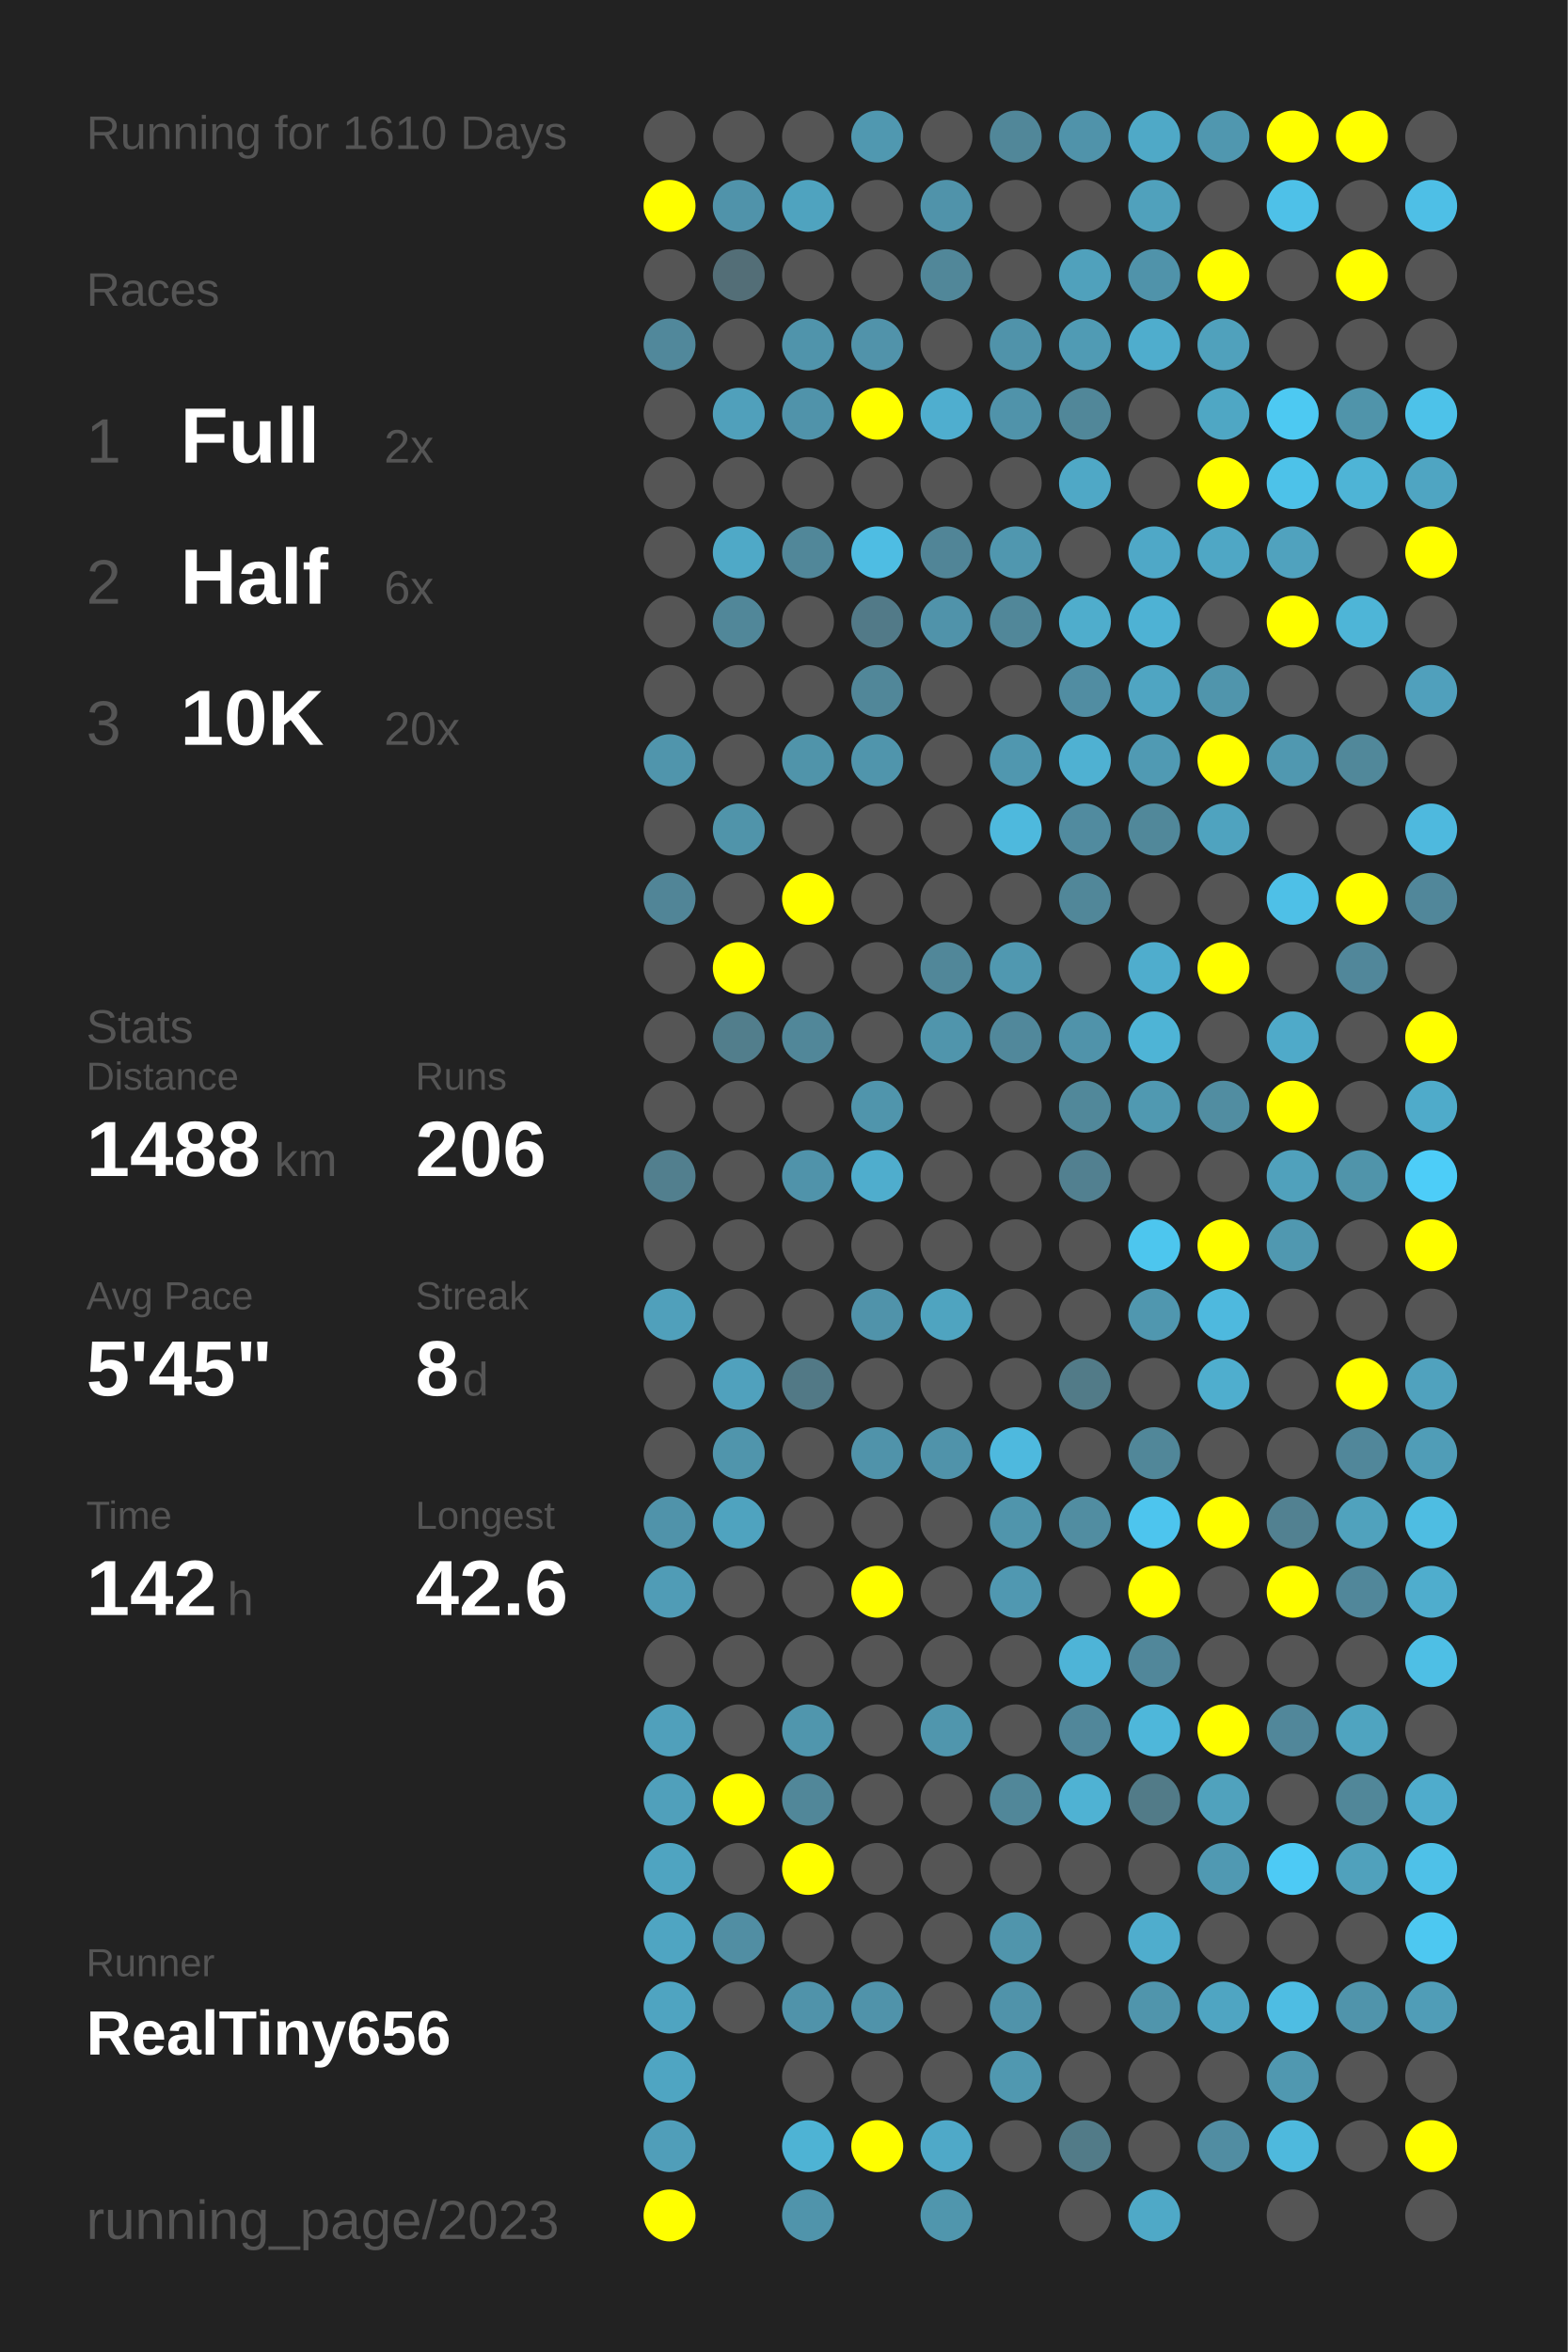
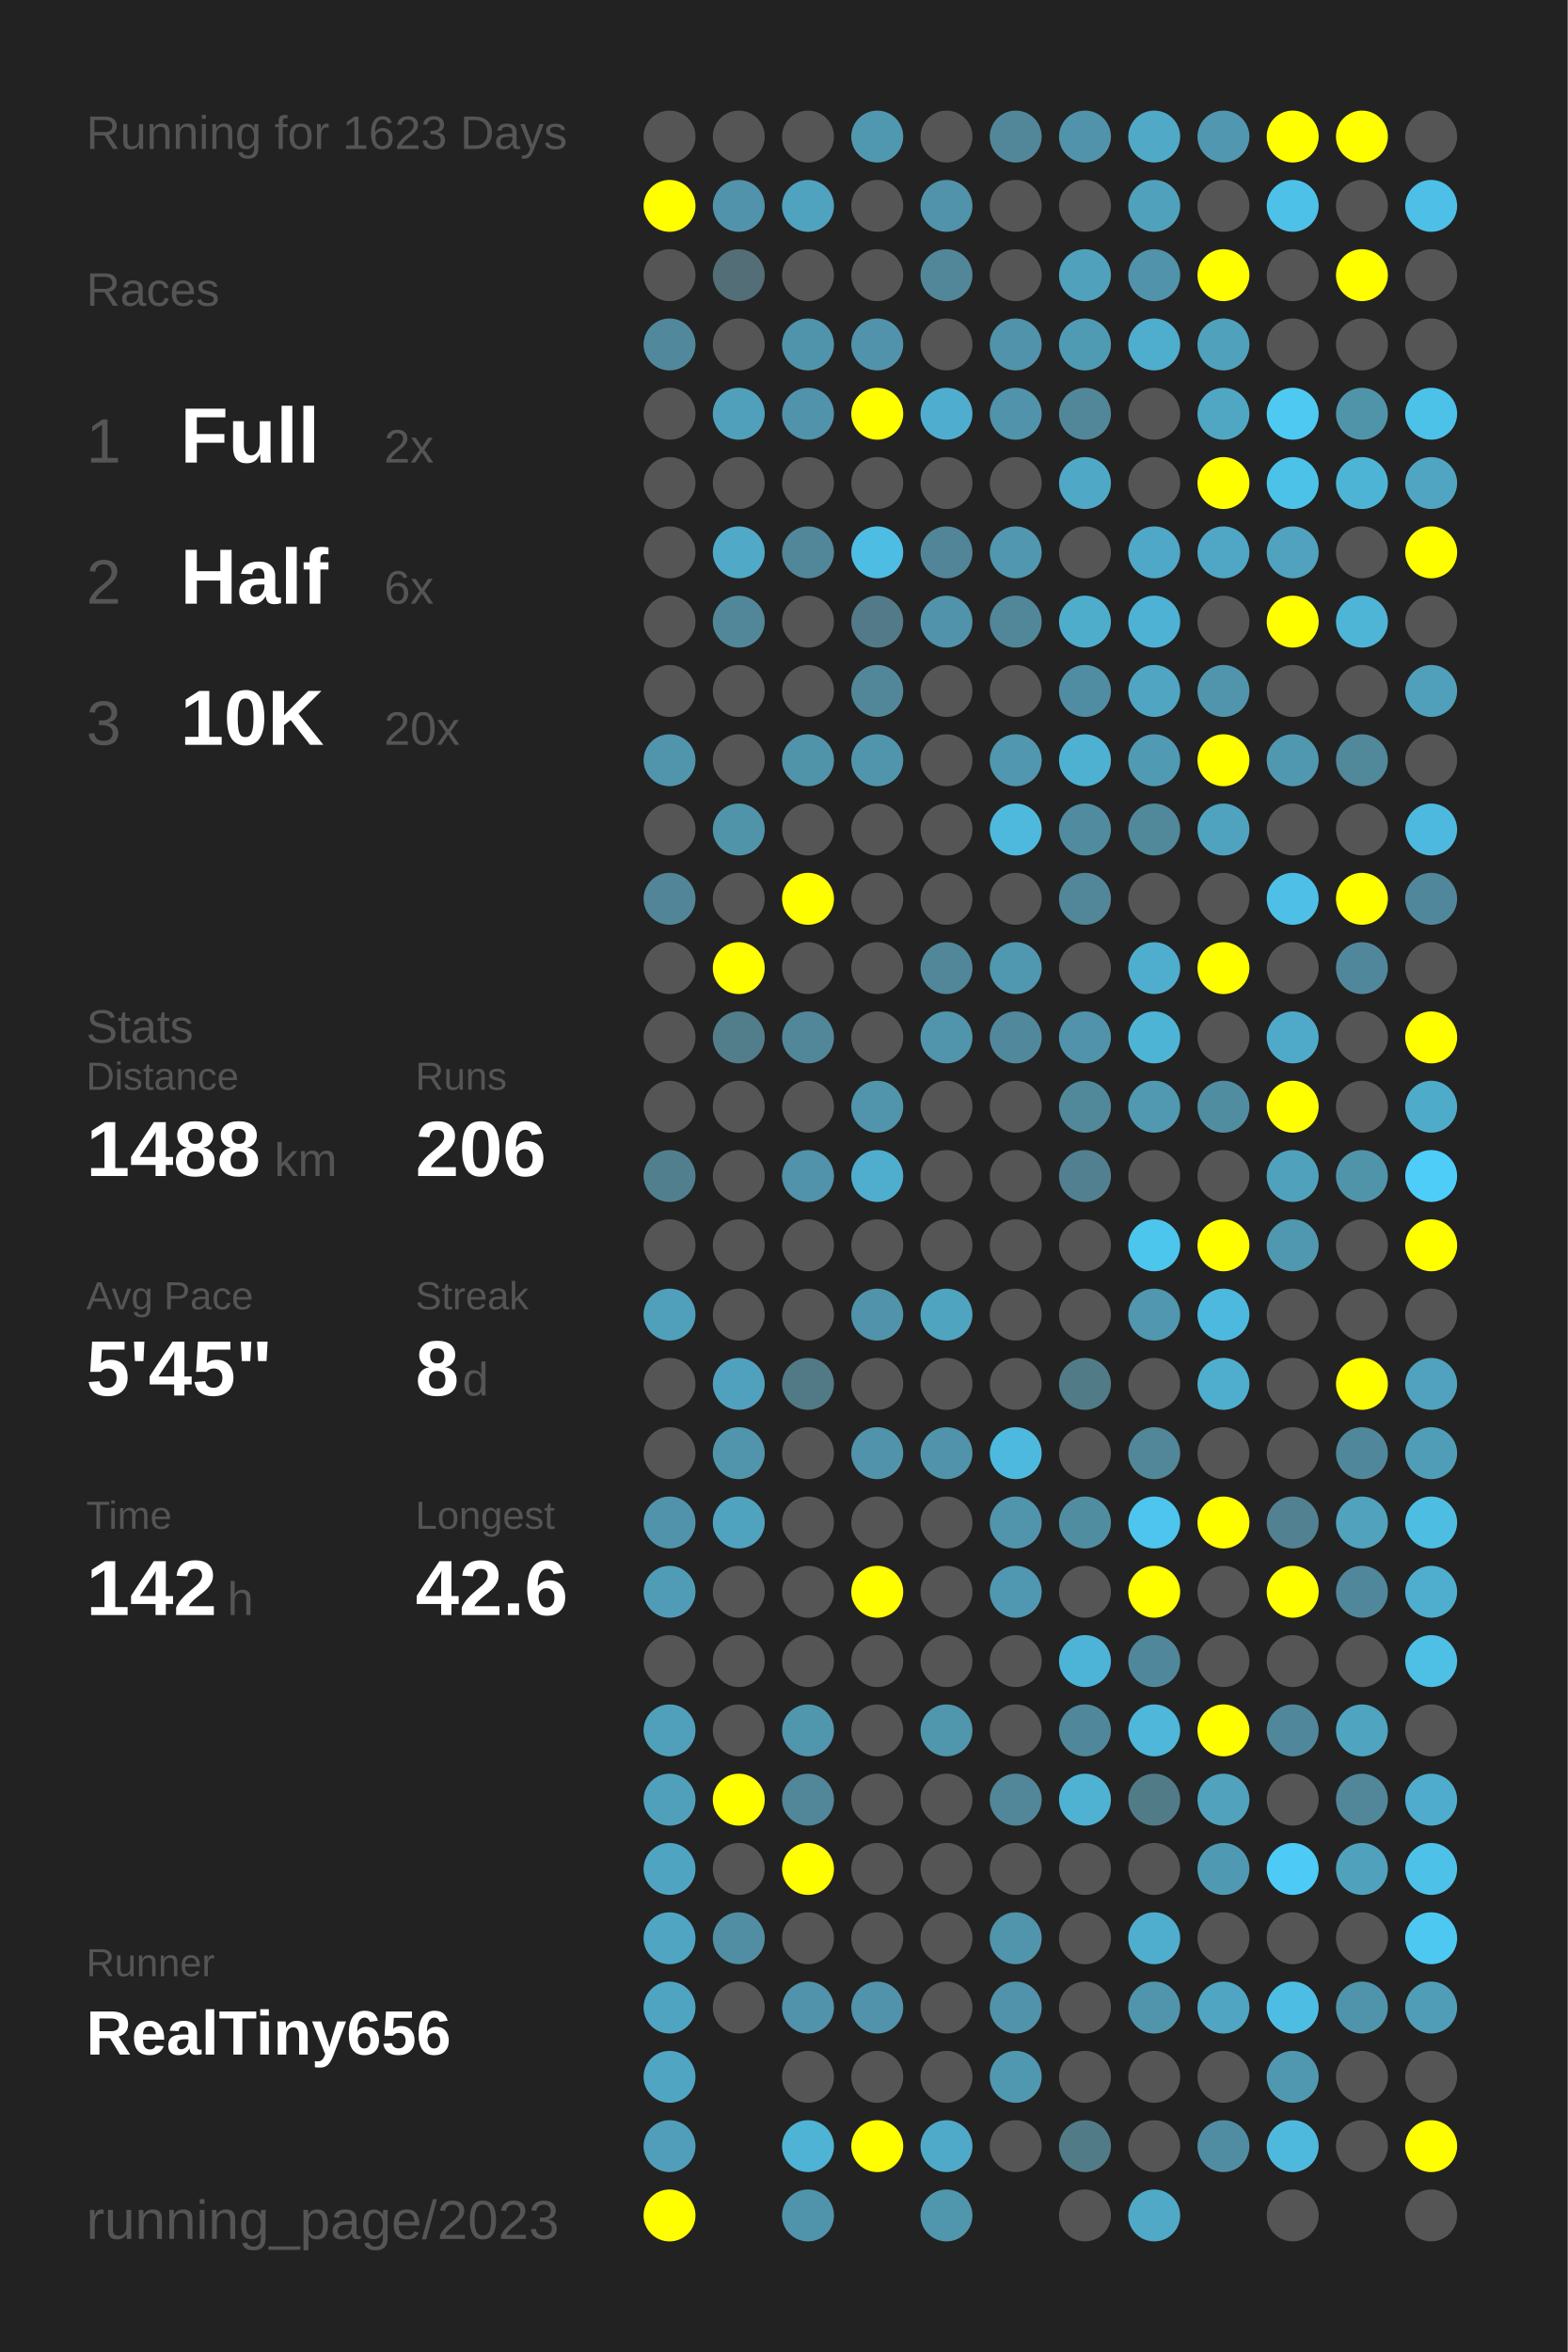
<svg xmlns="http://www.w3.org/2000/svg" baseProfile="full" height="300mm" version="1.1" viewBox="0,0,200,300" width="200mm">
  <defs />
  <rect fill="#222222" height="300" width="200" x="0" y="0" />
-   <text fill="#555555" style="font-size:6px; font-family:Arial;" x="11" y="19">Running for 1610 Days</text>
+   <text fill="#555555" style="font-size:6px; font-family:Arial;" x="11" y="19">Running for 1623 Days</text>
  <text fill="#555555" style="font-size:6px; font-family:Arial;" x="11" y="39">Races</text>
  <text fill="#555555" style="font-size:8px; font-family:Arial;" x="11" y="59">1</text>
  <text fill="#FFFFFF" style="font-size:10px; font-family:Arial; font-weight:bold;" x="23" y="59">Full</text>
  <text fill="#555555" style="font-size:6px; font-family:Arial;" x="49" y="59">2x</text>
  <text fill="#555555" style="font-size:8px; font-family:Arial;" x="11" y="77">2</text>
  <text fill="#FFFFFF" style="font-size:10px; font-family:Arial; font-weight:bold;" x="23" y="77">Half</text>
  <text fill="#555555" style="font-size:6px; font-family:Arial;" x="49" y="77">6x</text>
  <text fill="#555555" style="font-size:8px; font-family:Arial;" x="11" y="95">3</text>
  <text fill="#FFFFFF" style="font-size:10px; font-family:Arial; font-weight:bold;" x="23" y="95">10K</text>
  <text fill="#555555" style="font-size:6px; font-family:Arial;" x="49" y="95">20x</text>
  <text fill="#555555" style="font-size:6px; font-family:Arial;" x="11" y="133">Stats</text>
  <text fill="#555555" style="font-size:5px; font-family:Arial;" x="11" y="139">Distance</text>
  <text fill="#FFFFFF" style="font-size:10px; font-family:Arial; font-weight:bold;" x="11" y="150">1488</text>
  <text fill="#555555" style="font-size:6px; font-family:Arial;" x="35" y="150">km</text>
  <text fill="#555555" style="font-size:5px; font-family:Arial;" x="53" y="139">Runs</text>
  <text fill="#FFFFFF" style="font-size:10px; font-family:Arial; font-weight:bold;" x="53" y="150">206</text>
  <text fill="#555555" style="font-size:5px; font-family:Arial;" x="11" y="167">Avg Pace</text>
  <text fill="#FFFFFF" style="font-size:10px; font-family:Arial; font-weight:bold;" x="11" y="178">5'45"</text>
  <text fill="#555555" style="font-size:5px; font-family:Arial;" x="53" y="167">Streak</text>
  <text fill="#FFFFFF" style="font-size:10px; font-family:Arial; font-weight:bold;" x="53" y="178">8</text>
  <text fill="#555555" style="font-size:6px; font-family:Arial;" x="59" y="178">d</text>
  <text fill="#555555" style="font-size:5px; font-family:Arial;" x="11" y="195">Time</text>
  <text fill="#FFFFFF" style="font-size:10px; font-family:Arial; font-weight:bold;" x="11" y="206">142</text>
  <text fill="#555555" style="font-size:6px; font-family:Arial;" x="29" y="206">h</text>
  <text fill="#555555" style="font-size:5px; font-family:Arial;" x="53" y="195">Longest</text>
  <text fill="#FFFFFF" style="font-size:10px; font-family:Arial; font-weight:bold;" x="53" y="206">42.6</text>
  <text fill="#555555" style="font-size:5px; font-family:Arial;" x="11" y="252.065">Runner</text>
  <text fill="#FFFFFF" style="font-size:8px; font-family:Arial; font-weight:bold;" x="11" y="262.065">RealTiny656</text>
  <text fill="#555555" style="font-size:7px; font-family:Arial;" x="11" y="285.581">running_page/2023</text>
  <circle cx="85.417" cy="17.419" fill="#555555" r="3.312" />
  <circle cx="85.417" cy="26.258" fill="#FFFF00" r="3.312" />
  <circle cx="85.417" cy="35.097" fill="#555555" r="3.312" />
  <circle cx="85.417" cy="43.935" fill="#51889b" r="3.312" />
  <circle cx="85.417" cy="52.774" fill="#555555" r="3.312" />
  <circle cx="85.417" cy="61.613" fill="#555555" r="3.312" />
  <circle cx="85.417" cy="70.452" fill="#555555" r="3.312" />
  <circle cx="85.417" cy="79.29" fill="#555555" r="3.312" />
  <circle cx="85.417" cy="88.129" fill="#555555" r="3.312" />
  <circle cx="85.417" cy="96.968" fill="#5095ac" r="3.312" />
  <circle cx="85.417" cy="105.806" fill="#555555" r="3.312" />
  <circle cx="85.417" cy="114.645" fill="#518597" r="3.312" />
  <circle cx="85.417" cy="123.484" fill="#555555" r="3.312" />
  <circle cx="85.417" cy="132.323" fill="#555555" r="3.312" />
  <circle cx="85.417" cy="141.161" fill="#555555" r="3.312" />
  <circle cx="85.417" cy="150" fill="#527f8e" r="3.312" />
  <circle cx="85.417" cy="158.839" fill="#555555" r="3.312" />
  <circle cx="85.417" cy="167.677" fill="#50a0bb" r="3.312" />
  <circle cx="85.417" cy="176.516" fill="#555555" r="3.312" />
  <circle cx="85.417" cy="185.355" fill="#555555" r="3.312" />
  <circle cx="85.417" cy="194.194" fill="#5093aa" r="3.312" />
  <circle cx="85.417" cy="203.032" fill="#509cb6" r="3.312" />
  <circle cx="85.417" cy="211.871" fill="#555555" r="3.312" />
  <circle cx="85.417" cy="220.71" fill="#50a0bb" r="3.312" />
  <circle cx="85.417" cy="229.548" fill="#50a0bb" r="3.312" />
  <circle cx="85.417" cy="238.387" fill="#4fa4c1" r="3.312" />
  <circle cx="85.417" cy="247.226" fill="#4fa5c2" r="3.312" />
  <circle cx="85.417" cy="256.065" fill="#4fa4c1" r="3.312" />
  <circle cx="85.417" cy="264.903" fill="#4fa5c2" r="3.312" />
  <circle cx="85.417" cy="273.742" fill="#509eb9" r="3.312" />
  <circle cx="85.417" cy="282.581" fill="#FFFF00" r="3.312" />
  <circle cx="94.25" cy="17.419" fill="#555555" r="3.312" />
  <circle cx="94.25" cy="26.258" fill="#5093aa" r="3.312" />
  <circle cx="94.25" cy="35.097" fill="#536e77" r="3.312" />
  <circle cx="94.25" cy="43.935" fill="#555555" r="3.312" />
  <circle cx="94.25" cy="52.774" fill="#50a0bb" r="3.312" />
  <circle cx="94.25" cy="61.613" fill="#555555" r="3.312" />
  <circle cx="94.25" cy="70.452" fill="#4fa9c7" r="3.312" />
  <circle cx="94.25" cy="79.29" fill="#518799" r="3.312" />
  <circle cx="94.25" cy="88.129" fill="#555555" r="3.312" />
  <circle cx="94.25" cy="96.968" fill="#555555" r="3.312" />
  <circle cx="94.25" cy="105.806" fill="#5094aa" r="3.312" />
  <circle cx="94.25" cy="114.645" fill="#555555" r="3.312" />
  <circle cx="94.25" cy="123.484" fill="#FFFF00" r="3.312" />
  <circle cx="94.25" cy="132.323" fill="#527e8c" r="3.312" />
  <circle cx="94.25" cy="141.161" fill="#555555" r="3.312" />
  <circle cx="94.25" cy="150" fill="#555555" r="3.312" />
  <circle cx="94.25" cy="158.839" fill="#555555" r="3.312" />
  <circle cx="94.25" cy="167.677" fill="#555555" r="3.312" />
  <circle cx="94.25" cy="176.516" fill="#50a1bd" r="3.312" />
  <circle cx="94.25" cy="185.355" fill="#5095ac" r="3.312" />
  <circle cx="94.25" cy="194.194" fill="#4fa3bf" r="3.312" />
  <circle cx="94.25" cy="203.032" fill="#555555" r="3.312" />
  <circle cx="94.25" cy="211.871" fill="#555555" r="3.312" />
  <circle cx="94.25" cy="220.71" fill="#555555" r="3.312" />
  <circle cx="94.25" cy="229.548" fill="#FFFF00" r="3.312" />
  <circle cx="94.25" cy="238.387" fill="#555555" r="3.312" />
  <circle cx="94.25" cy="247.226" fill="#518ea3" r="3.312" />
  <circle cx="94.25" cy="256.065" fill="#555555" r="3.312" />
  <circle cx="103.083" cy="17.419" fill="#555555" r="3.312" />
  <circle cx="103.083" cy="26.258" fill="#4fa3bf" r="3.312" />
  <circle cx="103.083" cy="35.097" fill="#555555" r="3.312" />
  <circle cx="103.083" cy="43.935" fill="#5094ab" r="3.312" />
  <circle cx="103.083" cy="52.774" fill="#5093aa" r="3.312" />
  <circle cx="103.083" cy="61.613" fill="#555555" r="3.312" />
  <circle cx="103.083" cy="70.452" fill="#518799" r="3.312" />
  <circle cx="103.083" cy="79.29" fill="#555555" r="3.312" />
  <circle cx="103.083" cy="88.129" fill="#555555" r="3.312" />
  <circle cx="103.083" cy="96.968" fill="#5094aa" r="3.312" />
  <circle cx="103.083" cy="105.806" fill="#555555" r="3.312" />
  <circle cx="103.083" cy="114.645" fill="#FFFF00" r="3.312" />
  <circle cx="103.083" cy="123.484" fill="#555555" r="3.312" />
  <circle cx="103.083" cy="132.323" fill="#518799" r="3.312" />
  <circle cx="103.083" cy="141.161" fill="#555555" r="3.312" />
  <circle cx="103.083" cy="150" fill="#5093aa" r="3.312" />
  <circle cx="103.083" cy="158.839" fill="#555555" r="3.312" />
  <circle cx="103.083" cy="167.677" fill="#555555" r="3.312" />
  <circle cx="103.083" cy="176.516" fill="#527986" r="3.312" />
  <circle cx="103.083" cy="185.355" fill="#555555" r="3.312" />
  <circle cx="103.083" cy="194.194" fill="#555555" r="3.312" />
  <circle cx="103.083" cy="203.032" fill="#555555" r="3.312" />
  <circle cx="103.083" cy="211.871" fill="#555555" r="3.312" />
  <circle cx="103.083" cy="220.71" fill="#5096ad" r="3.312" />
  <circle cx="103.083" cy="229.548" fill="#518799" r="3.312" />
  <circle cx="103.083" cy="238.387" fill="#FFFF00" r="3.312" />
  <circle cx="103.083" cy="247.226" fill="#555555" r="3.312" />
  <circle cx="103.083" cy="256.065" fill="#5093aa" r="3.312" />
  <circle cx="103.083" cy="264.903" fill="#555555" r="3.312" />
  <circle cx="103.083" cy="273.742" fill="#4eb3d4" r="3.312" />
  <circle cx="103.083" cy="282.581" fill="#5094ab" r="3.312" />
  <circle cx="111.917" cy="17.419" fill="#5098b0" r="3.312" />
  <circle cx="111.917" cy="26.258" fill="#555555" r="3.312" />
  <circle cx="111.917" cy="35.097" fill="#555555" r="3.312" />
  <circle cx="111.917" cy="43.935" fill="#5193aa" r="3.312" />
  <circle cx="111.917" cy="52.774" fill="#FFFF00" r="3.312" />
  <circle cx="111.917" cy="61.613" fill="#555555" r="3.312" />
  <circle cx="111.917" cy="70.452" fill="#4ebde3" r="3.312" />
  <circle cx="111.917" cy="79.29" fill="#527a88" r="3.312" />
  <circle cx="111.917" cy="88.129" fill="#518799" r="3.312" />
  <circle cx="111.917" cy="96.968" fill="#5095ac" r="3.312" />
  <circle cx="111.917" cy="105.806" fill="#555555" r="3.312" />
  <circle cx="111.917" cy="114.645" fill="#555555" r="3.312" />
  <circle cx="111.917" cy="123.484" fill="#555555" r="3.312" />
  <circle cx="111.917" cy="132.323" fill="#555555" r="3.312" />
  <circle cx="111.917" cy="141.161" fill="#5095ac" r="3.312" />
  <circle cx="111.917" cy="150" fill="#4fadcd" r="3.312" />
  <circle cx="111.917" cy="158.839" fill="#555555" r="3.312" />
  <circle cx="111.917" cy="167.677" fill="#5093aa" r="3.312" />
  <circle cx="111.917" cy="176.516" fill="#555555" r="3.312" />
  <circle cx="111.917" cy="185.355" fill="#5093aa" r="3.312" />
  <circle cx="111.917" cy="194.194" fill="#555555" r="3.312" />
  <circle cx="111.917" cy="203.032" fill="#FFFF00" r="3.312" />
  <circle cx="111.917" cy="211.871" fill="#555555" r="3.312" />
  <circle cx="111.917" cy="220.71" fill="#555555" r="3.312" />
  <circle cx="111.917" cy="229.548" fill="#555555" r="3.312" />
  <circle cx="111.917" cy="238.387" fill="#555555" r="3.312" />
  <circle cx="111.917" cy="247.226" fill="#555555" r="3.312" />
  <circle cx="111.917" cy="256.065" fill="#5093aa" r="3.312" />
  <circle cx="111.917" cy="264.903" fill="#555555" r="3.312" />
  <circle cx="111.917" cy="273.742" fill="#FFFF00" r="3.312" />
  <circle cx="120.75" cy="17.419" fill="#555555" r="3.312" />
  <circle cx="120.75" cy="26.258" fill="#5093aa" r="3.312" />
  <circle cx="120.75" cy="35.097" fill="#518799" r="3.312" />
  <circle cx="120.75" cy="43.935" fill="#555555" r="3.312" />
  <circle cx="120.75" cy="52.774" fill="#4faecf" r="3.312" />
  <circle cx="120.75" cy="61.613" fill="#555555" r="3.312" />
  <circle cx="120.75" cy="70.452" fill="#518597" r="3.312" />
  <circle cx="120.75" cy="79.29" fill="#5093aa" r="3.312" />
  <circle cx="120.75" cy="88.129" fill="#555555" r="3.312" />
  <circle cx="120.75" cy="96.968" fill="#555555" r="3.312" />
  <circle cx="120.75" cy="105.806" fill="#555555" r="3.312" />
  <circle cx="120.75" cy="114.645" fill="#555555" r="3.312" />
  <circle cx="120.75" cy="123.484" fill="#518799" r="3.312" />
  <circle cx="120.75" cy="132.323" fill="#5095ac" r="3.312" />
  <circle cx="120.75" cy="141.161" fill="#555555" r="3.312" />
  <circle cx="120.75" cy="150" fill="#555555" r="3.312" />
  <circle cx="120.75" cy="158.839" fill="#555555" r="3.312" />
  <circle cx="120.75" cy="167.677" fill="#4fa4c0" r="3.312" />
  <circle cx="120.75" cy="176.516" fill="#555555" r="3.312" />
  <circle cx="120.75" cy="185.355" fill="#5093aa" r="3.312" />
  <circle cx="120.75" cy="194.194" fill="#555555" r="3.312" />
  <circle cx="120.75" cy="203.032" fill="#555555" r="3.312" />
  <circle cx="120.75" cy="211.871" fill="#555555" r="3.312" />
  <circle cx="120.75" cy="220.71" fill="#5096ad" r="3.312" />
  <circle cx="120.75" cy="229.548" fill="#555555" r="3.312" />
  <circle cx="120.75" cy="238.387" fill="#555555" r="3.312" />
  <circle cx="120.75" cy="247.226" fill="#555555" r="3.312" />
  <circle cx="120.75" cy="256.065" fill="#555555" r="3.312" />
  <circle cx="120.75" cy="264.903" fill="#555555" r="3.312" />
  <circle cx="120.75" cy="273.742" fill="#4fa9c8" r="3.312" />
  <circle cx="120.75" cy="282.581" fill="#5096ad" r="3.312" />
  <circle cx="129.583" cy="17.419" fill="#518799" r="3.312" />
  <circle cx="129.583" cy="26.258" fill="#555555" r="3.312" />
  <circle cx="129.583" cy="35.097" fill="#555555" r="3.312" />
  <circle cx="129.583" cy="43.935" fill="#5093aa" r="3.312" />
  <circle cx="129.583" cy="52.774" fill="#5093aa" r="3.312" />
  <circle cx="129.583" cy="61.613" fill="#555555" r="3.312" />
  <circle cx="129.583" cy="70.452" fill="#5097af" r="3.312" />
  <circle cx="129.583" cy="79.29" fill="#518799" r="3.312" />
  <circle cx="129.583" cy="88.129" fill="#555555" r="3.312" />
  <circle cx="129.583" cy="96.968" fill="#5097af" r="3.312" />
  <circle cx="129.583" cy="105.806" fill="#4eb9dd" r="3.312" />
  <circle cx="129.583" cy="114.645" fill="#555555" r="3.312" />
  <circle cx="129.583" cy="123.484" fill="#5098b0" r="3.312" />
  <circle cx="129.583" cy="132.323" fill="#51889b" r="3.312" />
  <circle cx="129.583" cy="141.161" fill="#555555" r="3.312" />
  <circle cx="129.583" cy="150" fill="#555555" r="3.312" />
  <circle cx="129.583" cy="158.839" fill="#555555" r="3.312" />
  <circle cx="129.583" cy="167.677" fill="#555555" r="3.312" />
  <circle cx="129.583" cy="176.516" fill="#555555" r="3.312" />
  <circle cx="129.583" cy="185.355" fill="#4eb9de" r="3.312" />
  <circle cx="129.583" cy="194.194" fill="#5095ac" r="3.312" />
  <circle cx="129.583" cy="203.032" fill="#5098b1" r="3.312" />
  <circle cx="129.583" cy="211.871" fill="#555555" r="3.312" />
  <circle cx="129.583" cy="220.71" fill="#555555" r="3.312" />
  <circle cx="129.583" cy="229.548" fill="#518799" r="3.312" />
  <circle cx="129.583" cy="238.387" fill="#555555" r="3.312" />
  <circle cx="129.583" cy="247.226" fill="#5095ac" r="3.312" />
  <circle cx="129.583" cy="256.065" fill="#5093aa" r="3.312" />
  <circle cx="129.583" cy="264.903" fill="#5098b0" r="3.312" />
  <circle cx="129.583" cy="273.742" fill="#555555" r="3.312" />
  <circle cx="138.417" cy="17.419" fill="#5093aa" r="3.312" />
  <circle cx="138.417" cy="26.258" fill="#555555" r="3.312" />
  <circle cx="138.417" cy="35.097" fill="#50a1bc" r="3.312" />
  <circle cx="138.417" cy="43.935" fill="#509bb4" r="3.312" />
  <circle cx="138.417" cy="52.774" fill="#518799" r="3.312" />
  <circle cx="138.417" cy="61.613" fill="#4fa8c6" r="3.312" />
  <circle cx="138.417" cy="70.452" fill="#555555" r="3.312" />
  <circle cx="138.417" cy="79.29" fill="#4fadcc" r="3.312" />
  <circle cx="138.417" cy="88.129" fill="#518da2" r="3.312" />
  <circle cx="138.417" cy="96.968" fill="#4fb1d2" r="3.312" />
  <circle cx="138.417" cy="105.806" fill="#518b9f" r="3.312" />
  <circle cx="138.417" cy="114.645" fill="#518799" r="3.312" />
  <circle cx="138.417" cy="123.484" fill="#555555" r="3.312" />
  <circle cx="138.417" cy="132.323" fill="#5093aa" r="3.312" />
  <circle cx="138.417" cy="141.161" fill="#51889a" r="3.312" />
  <circle cx="138.417" cy="150" fill="#528090" r="3.312" />
  <circle cx="138.417" cy="158.839" fill="#555555" r="3.312" />
  <circle cx="138.417" cy="167.677" fill="#555555" r="3.312" />
  <circle cx="138.417" cy="176.516" fill="#527b88" r="3.312" />
  <circle cx="138.417" cy="185.355" fill="#555555" r="3.312" />
  <circle cx="138.417" cy="194.194" fill="#518da1" r="3.312" />
  <circle cx="138.417" cy="203.032" fill="#555555" r="3.312" />
  <circle cx="138.417" cy="211.871" fill="#4eb4d7" r="3.312" />
  <circle cx="138.417" cy="220.71" fill="#51879a" r="3.312" />
  <circle cx="138.417" cy="229.548" fill="#4fb2d3" r="3.312" />
  <circle cx="138.417" cy="238.387" fill="#555555" r="3.312" />
  <circle cx="138.417" cy="247.226" fill="#555555" r="3.312" />
  <circle cx="138.417" cy="256.065" fill="#555555" r="3.312" />
  <circle cx="138.417" cy="264.903" fill="#555555" r="3.312" />
  <circle cx="138.417" cy="273.742" fill="#527b88" r="3.312" />
  <circle cx="138.417" cy="282.581" fill="#555555" r="3.312" />
  <circle cx="147.25" cy="17.419" fill="#4fa9c7" r="3.312" />
  <circle cx="147.25" cy="26.258" fill="#50a1bc" r="3.312" />
  <circle cx="147.25" cy="35.097" fill="#5093aa" r="3.312" />
  <circle cx="147.25" cy="43.935" fill="#4fadcd" r="3.312" />
  <circle cx="147.25" cy="52.774" fill="#555555" r="3.312" />
  <circle cx="147.25" cy="61.613" fill="#555555" r="3.312" />
  <circle cx="147.25" cy="70.452" fill="#4fa8c7" r="3.312" />
  <circle cx="147.25" cy="79.29" fill="#4eb2d4" r="3.312" />
  <circle cx="147.25" cy="88.129" fill="#4fa5c2" r="3.312" />
  <circle cx="147.25" cy="96.968" fill="#509ab3" r="3.312" />
  <circle cx="147.25" cy="105.806" fill="#51889a" r="3.312" />
  <circle cx="147.25" cy="114.645" fill="#555555" r="3.312" />
  <circle cx="147.25" cy="123.484" fill="#4fadcd" r="3.312" />
  <circle cx="147.25" cy="132.323" fill="#4eb4d6" r="3.312" />
  <circle cx="147.25" cy="141.161" fill="#5099b1" r="3.312" />
  <circle cx="147.25" cy="150" fill="#555555" r="3.312" />
  <circle cx="147.25" cy="158.839" fill="#4dc6ee" r="3.312" />
  <circle cx="147.25" cy="167.677" fill="#5097af" r="3.312" />
  <circle cx="147.25" cy="176.516" fill="#555555" r="3.312" />
  <circle cx="147.25" cy="185.355" fill="#518799" r="3.312" />
  <circle cx="147.25" cy="194.194" fill="#4dc5ee" r="3.312" />
  <circle cx="147.25" cy="203.032" fill="#FFFF00" r="3.312" />
  <circle cx="147.25" cy="211.871" fill="#51879a" r="3.312" />
  <circle cx="147.25" cy="220.71" fill="#4eb7da" r="3.312" />
  <circle cx="147.25" cy="229.548" fill="#527b88" r="3.312" />
  <circle cx="147.25" cy="238.387" fill="#555555" r="3.312" />
  <circle cx="147.25" cy="247.226" fill="#4fadcd" r="3.312" />
  <circle cx="147.25" cy="256.065" fill="#5095ac" r="3.312" />
  <circle cx="147.25" cy="264.903" fill="#555555" r="3.312" />
  <circle cx="147.25" cy="273.742" fill="#555555" r="3.312" />
  <circle cx="147.25" cy="282.581" fill="#4fa9c7" r="3.312" />
  <circle cx="156.083" cy="17.419" fill="#5097af" r="3.312" />
  <circle cx="156.083" cy="26.258" fill="#555555" r="3.312" />
  <circle cx="156.083" cy="35.097" fill="#FFFF00" r="3.312" />
  <circle cx="156.083" cy="43.935" fill="#50a1bc" r="3.312" />
  <circle cx="156.083" cy="52.774" fill="#4fa7c4" r="3.312" />
  <circle cx="156.083" cy="61.613" fill="#FFFF00" r="3.312" />
  <circle cx="156.083" cy="70.452" fill="#4fa7c5" r="3.312" />
  <circle cx="156.083" cy="79.29" fill="#555555" r="3.312" />
  <circle cx="156.083" cy="88.129" fill="#5095ac" r="3.312" />
  <circle cx="156.083" cy="96.968" fill="#FFFF00" r="3.312" />
  <circle cx="156.083" cy="105.806" fill="#4fa3bf" r="3.312" />
  <circle cx="156.083" cy="114.645" fill="#555555" r="3.312" />
  <circle cx="156.083" cy="123.484" fill="#FFFF00" r="3.312" />
  <circle cx="156.083" cy="132.323" fill="#555555" r="3.312" />
  <circle cx="156.083" cy="141.161" fill="#518da1" r="3.312" />
  <circle cx="156.083" cy="150" fill="#555555" r="3.312" />
  <circle cx="156.083" cy="158.839" fill="#FFFF00" r="3.312" />
  <circle cx="156.083" cy="167.677" fill="#4eb9de" r="3.312" />
  <circle cx="156.083" cy="176.516" fill="#4faece" r="3.312" />
  <circle cx="156.083" cy="185.355" fill="#555555" r="3.312" />
  <circle cx="156.083" cy="194.194" fill="#FFFF00" r="3.312" />
  <circle cx="156.083" cy="203.032" fill="#555555" r="3.312" />
  <circle cx="156.083" cy="211.871" fill="#555555" r="3.312" />
  <circle cx="156.083" cy="220.71" fill="#FFFF00" r="3.312" />
  <circle cx="156.083" cy="229.548" fill="#50a2bd" r="3.312" />
  <circle cx="156.083" cy="238.387" fill="#5099b2" r="3.312" />
  <circle cx="156.083" cy="247.226" fill="#555555" r="3.312" />
  <circle cx="156.083" cy="256.065" fill="#4fa5c2" r="3.312" />
  <circle cx="156.083" cy="264.903" fill="#555555" r="3.312" />
  <circle cx="156.083" cy="273.742" fill="#518da2" r="3.312" />
  <circle cx="164.917" cy="17.419" fill="#FFFF00" r="3.312" />
  <circle cx="164.917" cy="26.258" fill="#4ec1e8" r="3.312" />
  <circle cx="164.917" cy="35.097" fill="#555555" r="3.312" />
  <circle cx="164.917" cy="43.935" fill="#555555" r="3.312" />
  <circle cx="164.917" cy="52.774" fill="#4dc9f2" r="3.312" />
  <circle cx="164.917" cy="61.613" fill="#4dc2e9" r="3.312" />
  <circle cx="164.917" cy="70.452" fill="#50a2be" r="3.312" />
  <circle cx="164.917" cy="79.29" fill="#FFFF00" r="3.312" />
  <circle cx="164.917" cy="88.129" fill="#555555" r="3.312" />
  <circle cx="164.917" cy="96.968" fill="#5098b0" r="3.312" />
  <circle cx="164.917" cy="105.806" fill="#555555" r="3.312" />
  <circle cx="164.917" cy="114.645" fill="#4ec0e7" r="3.312" />
  <circle cx="164.917" cy="123.484" fill="#555555" r="3.312" />
  <circle cx="164.917" cy="132.323" fill="#4faac9" r="3.312" />
  <circle cx="164.917" cy="141.161" fill="#FFFF00" r="3.312" />
  <circle cx="164.917" cy="150" fill="#50a1bc" r="3.312" />
  <circle cx="164.917" cy="158.839" fill="#5098b0" r="3.312" />
  <circle cx="164.917" cy="167.677" fill="#555555" r="3.312" />
  <circle cx="164.917" cy="176.516" fill="#555555" r="3.312" />
  <circle cx="164.917" cy="185.355" fill="#555555" r="3.312" />
  <circle cx="164.917" cy="194.194" fill="#528191" r="3.312" />
  <circle cx="164.917" cy="203.032" fill="#FFFF00" r="3.312" />
  <circle cx="164.917" cy="211.871" fill="#555555" r="3.312" />
  <circle cx="164.917" cy="220.71" fill="#51879a" r="3.312" />
  <circle cx="164.917" cy="229.548" fill="#555555" r="3.312" />
  <circle cx="164.917" cy="238.387" fill="#4dcaf5" r="3.312" />
  <circle cx="164.917" cy="247.226" fill="#555555" r="3.312" />
  <circle cx="164.917" cy="256.065" fill="#4ebde3" r="3.312" />
  <circle cx="164.917" cy="264.903" fill="#5098b0" r="3.312" />
  <circle cx="164.917" cy="273.742" fill="#4eb9dd" r="3.312" />
  <circle cx="164.917" cy="282.581" fill="#555555" r="3.312" />
  <circle cx="173.75" cy="17.419" fill="#FFFF00" r="3.312" />
  <circle cx="173.75" cy="26.258" fill="#555555" r="3.312" />
  <circle cx="173.75" cy="35.097" fill="#FFFF00" r="3.312" />
  <circle cx="173.75" cy="43.935" fill="#555555" r="3.312" />
  <circle cx="173.75" cy="52.774" fill="#5094aa" r="3.312" />
  <circle cx="173.75" cy="61.613" fill="#4eb4d6" r="3.312" />
  <circle cx="173.75" cy="70.452" fill="#555555" r="3.312" />
  <circle cx="173.75" cy="79.29" fill="#4eb5d7" r="3.312" />
  <circle cx="173.75" cy="88.129" fill="#555555" r="3.312" />
  <circle cx="173.75" cy="96.968" fill="#51889a" r="3.312" />
  <circle cx="173.75" cy="105.806" fill="#555555" r="3.312" />
  <circle cx="173.75" cy="114.645" fill="#FFFF00" r="3.312" />
  <circle cx="173.75" cy="123.484" fill="#51879a" r="3.312" />
  <circle cx="173.75" cy="132.323" fill="#555555" r="3.312" />
  <circle cx="173.75" cy="141.161" fill="#555555" r="3.312" />
  <circle cx="173.75" cy="150" fill="#5094aa" r="3.312" />
  <circle cx="173.75" cy="158.839" fill="#555555" r="3.312" />
  <circle cx="173.75" cy="167.677" fill="#555555" r="3.312" />
  <circle cx="173.75" cy="176.516" fill="#FFFF00" r="3.312" />
  <circle cx="173.75" cy="185.355" fill="#51879a" r="3.312" />
  <circle cx="173.75" cy="194.194" fill="#50a2bd" r="3.312" />
  <circle cx="173.75" cy="203.032" fill="#51879a" r="3.312" />
  <circle cx="173.75" cy="211.871" fill="#555555" r="3.312" />
  <circle cx="173.75" cy="220.71" fill="#4fa4c0" r="3.312" />
  <circle cx="173.75" cy="229.548" fill="#518799" r="3.312" />
  <circle cx="173.75" cy="238.387" fill="#50a1bc" r="3.312" />
  <circle cx="173.75" cy="247.226" fill="#555555" r="3.312" />
  <circle cx="173.75" cy="256.065" fill="#5094ab" r="3.312" />
  <circle cx="173.75" cy="264.903" fill="#555555" r="3.312" />
  <circle cx="173.75" cy="273.742" fill="#555555" r="3.312" />
  <circle cx="182.583" cy="17.419" fill="#555555" r="3.312" />
  <circle cx="182.583" cy="26.258" fill="#4ebfe6" r="3.312" />
  <circle cx="182.583" cy="35.097" fill="#555555" r="3.312" />
  <circle cx="182.583" cy="43.935" fill="#555555" r="3.312" />
  <circle cx="182.583" cy="52.774" fill="#4dc2e9" r="3.312" />
  <circle cx="182.583" cy="61.613" fill="#4fa5c2" r="3.312" />
  <circle cx="182.583" cy="70.452" fill="#FFFF00" r="3.312" />
  <circle cx="182.583" cy="79.29" fill="#555555" r="3.312" />
  <circle cx="182.583" cy="88.129" fill="#50a0bc" r="3.312" />
  <circle cx="182.583" cy="96.968" fill="#555555" r="3.312" />
  <circle cx="182.583" cy="105.806" fill="#4eb9de" r="3.312" />
  <circle cx="182.583" cy="114.645" fill="#51879a" r="3.312" />
  <circle cx="182.583" cy="123.484" fill="#555555" r="3.312" />
  <circle cx="182.583" cy="132.323" fill="#FFFF00" r="3.312" />
  <circle cx="182.583" cy="141.161" fill="#4fabca" r="3.312" />
  <circle cx="182.583" cy="150" fill="#4dcdf8" r="3.312" />
  <circle cx="182.583" cy="158.839" fill="#FFFF00" r="3.312" />
  <circle cx="182.583" cy="167.677" fill="#555555" r="3.312" />
  <circle cx="182.583" cy="176.516" fill="#50a2be" r="3.312" />
  <circle cx="182.583" cy="185.355" fill="#509db7" r="3.312" />
  <circle cx="182.583" cy="194.194" fill="#4ebde2" r="3.312" />
  <circle cx="182.583" cy="203.032" fill="#4fadcd" r="3.312" />
  <circle cx="182.583" cy="211.871" fill="#4ebfe5" r="3.312" />
  <circle cx="182.583" cy="220.71" fill="#555555" r="3.312" />
  <circle cx="182.583" cy="229.548" fill="#4faccc" r="3.312" />
  <circle cx="182.583" cy="238.387" fill="#4ec1e8" r="3.312" />
  <circle cx="182.583" cy="247.226" fill="#4dc8f1" r="3.312" />
  <circle cx="182.583" cy="256.065" fill="#509db7" r="3.312" />
  <circle cx="182.583" cy="264.903" fill="#555555" r="3.312" />
  <circle cx="182.583" cy="273.742" fill="#FFFF00" r="3.312" />
  <circle cx="182.583" cy="282.581" fill="#555555" r="3.312" />
</svg>
